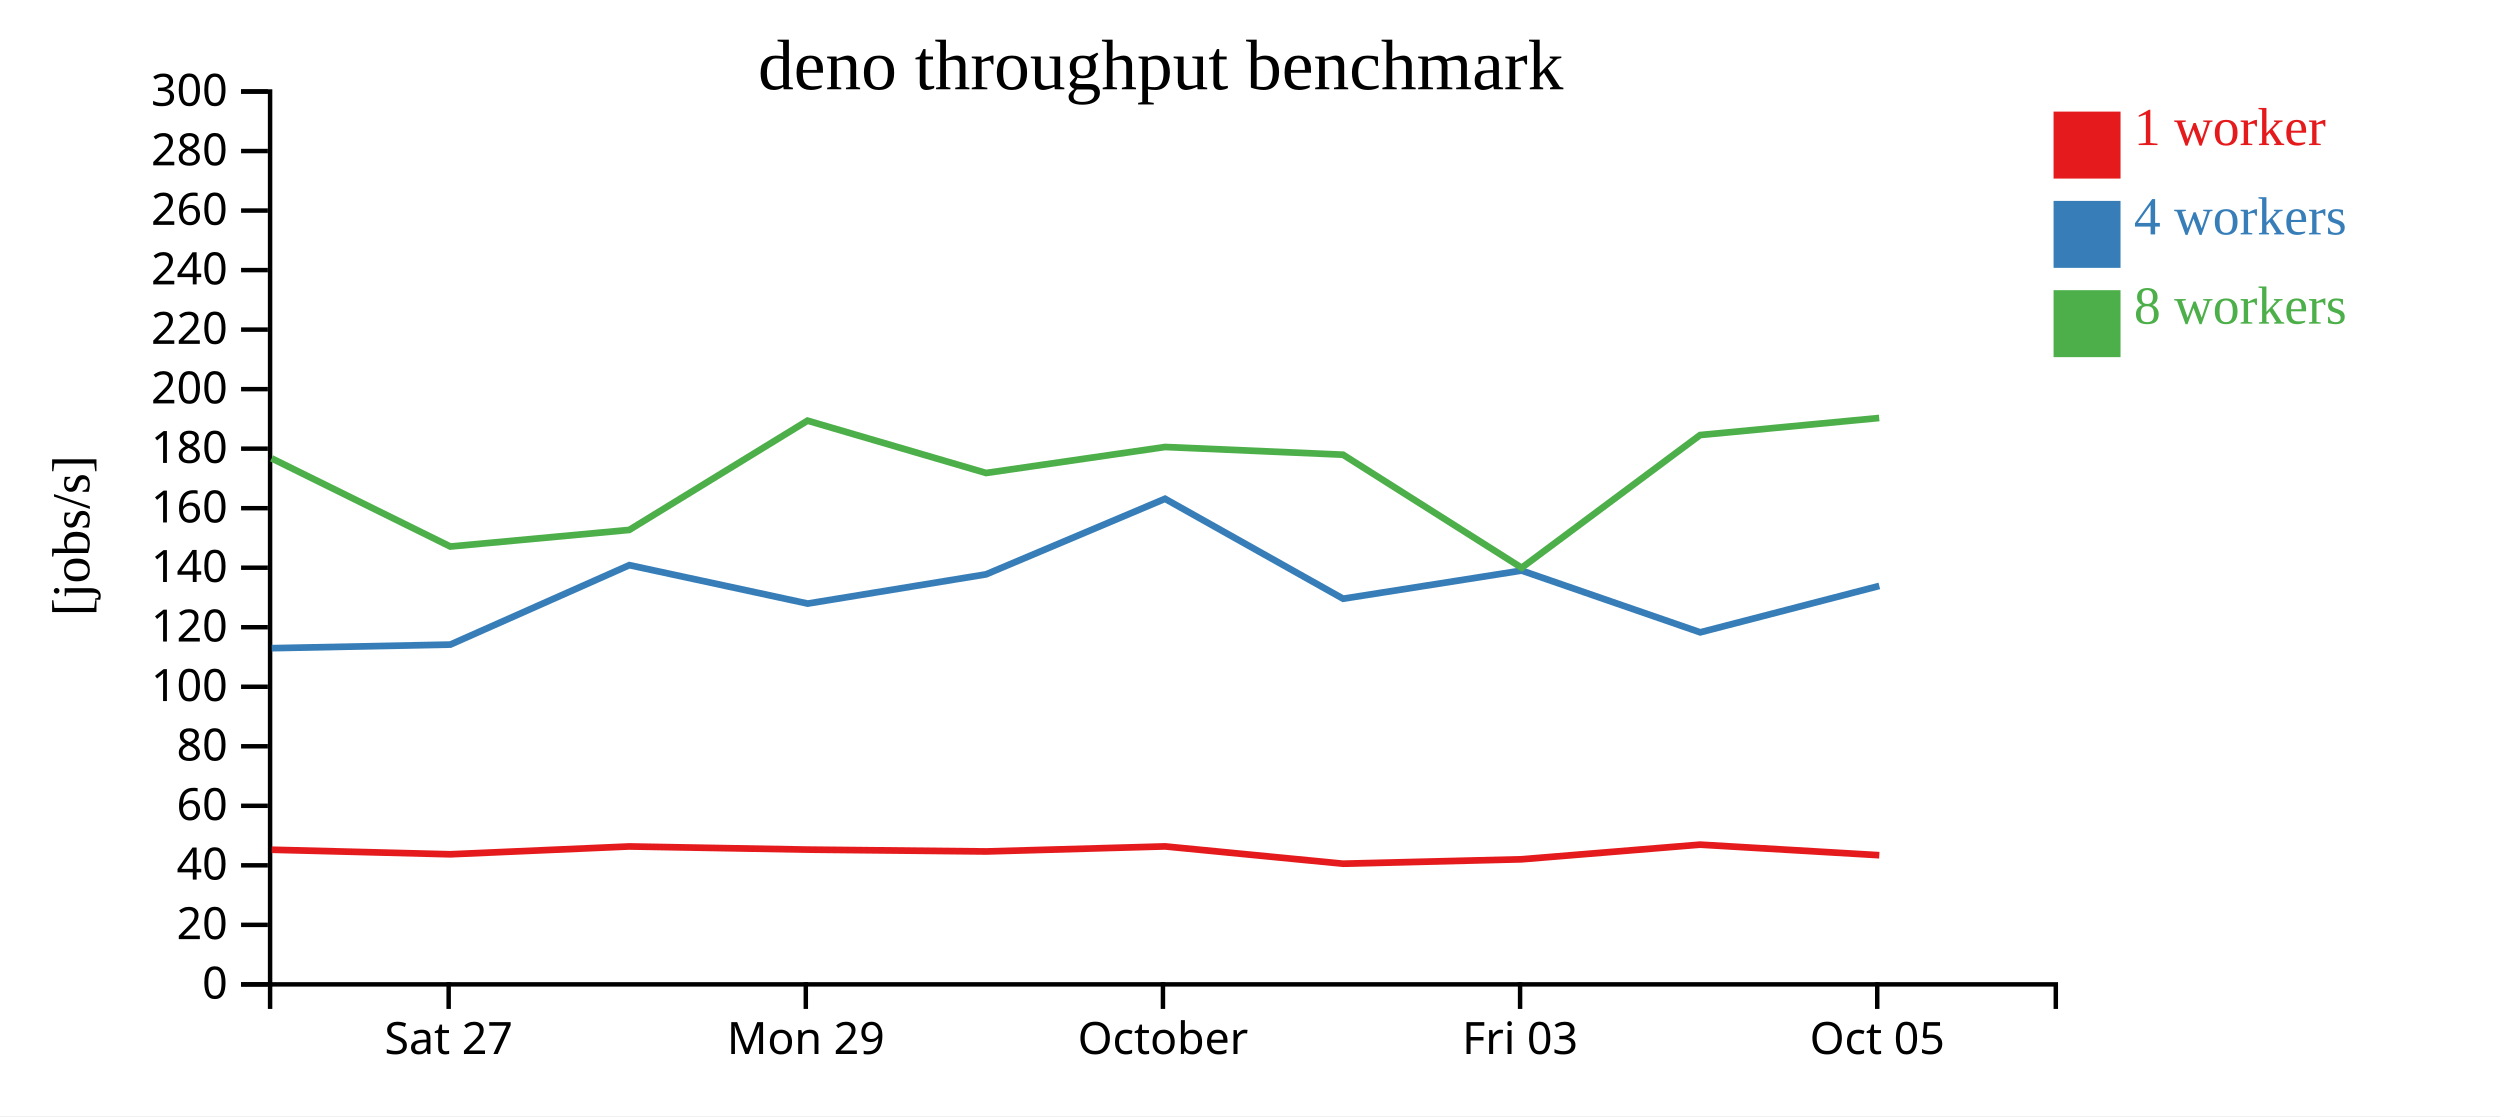
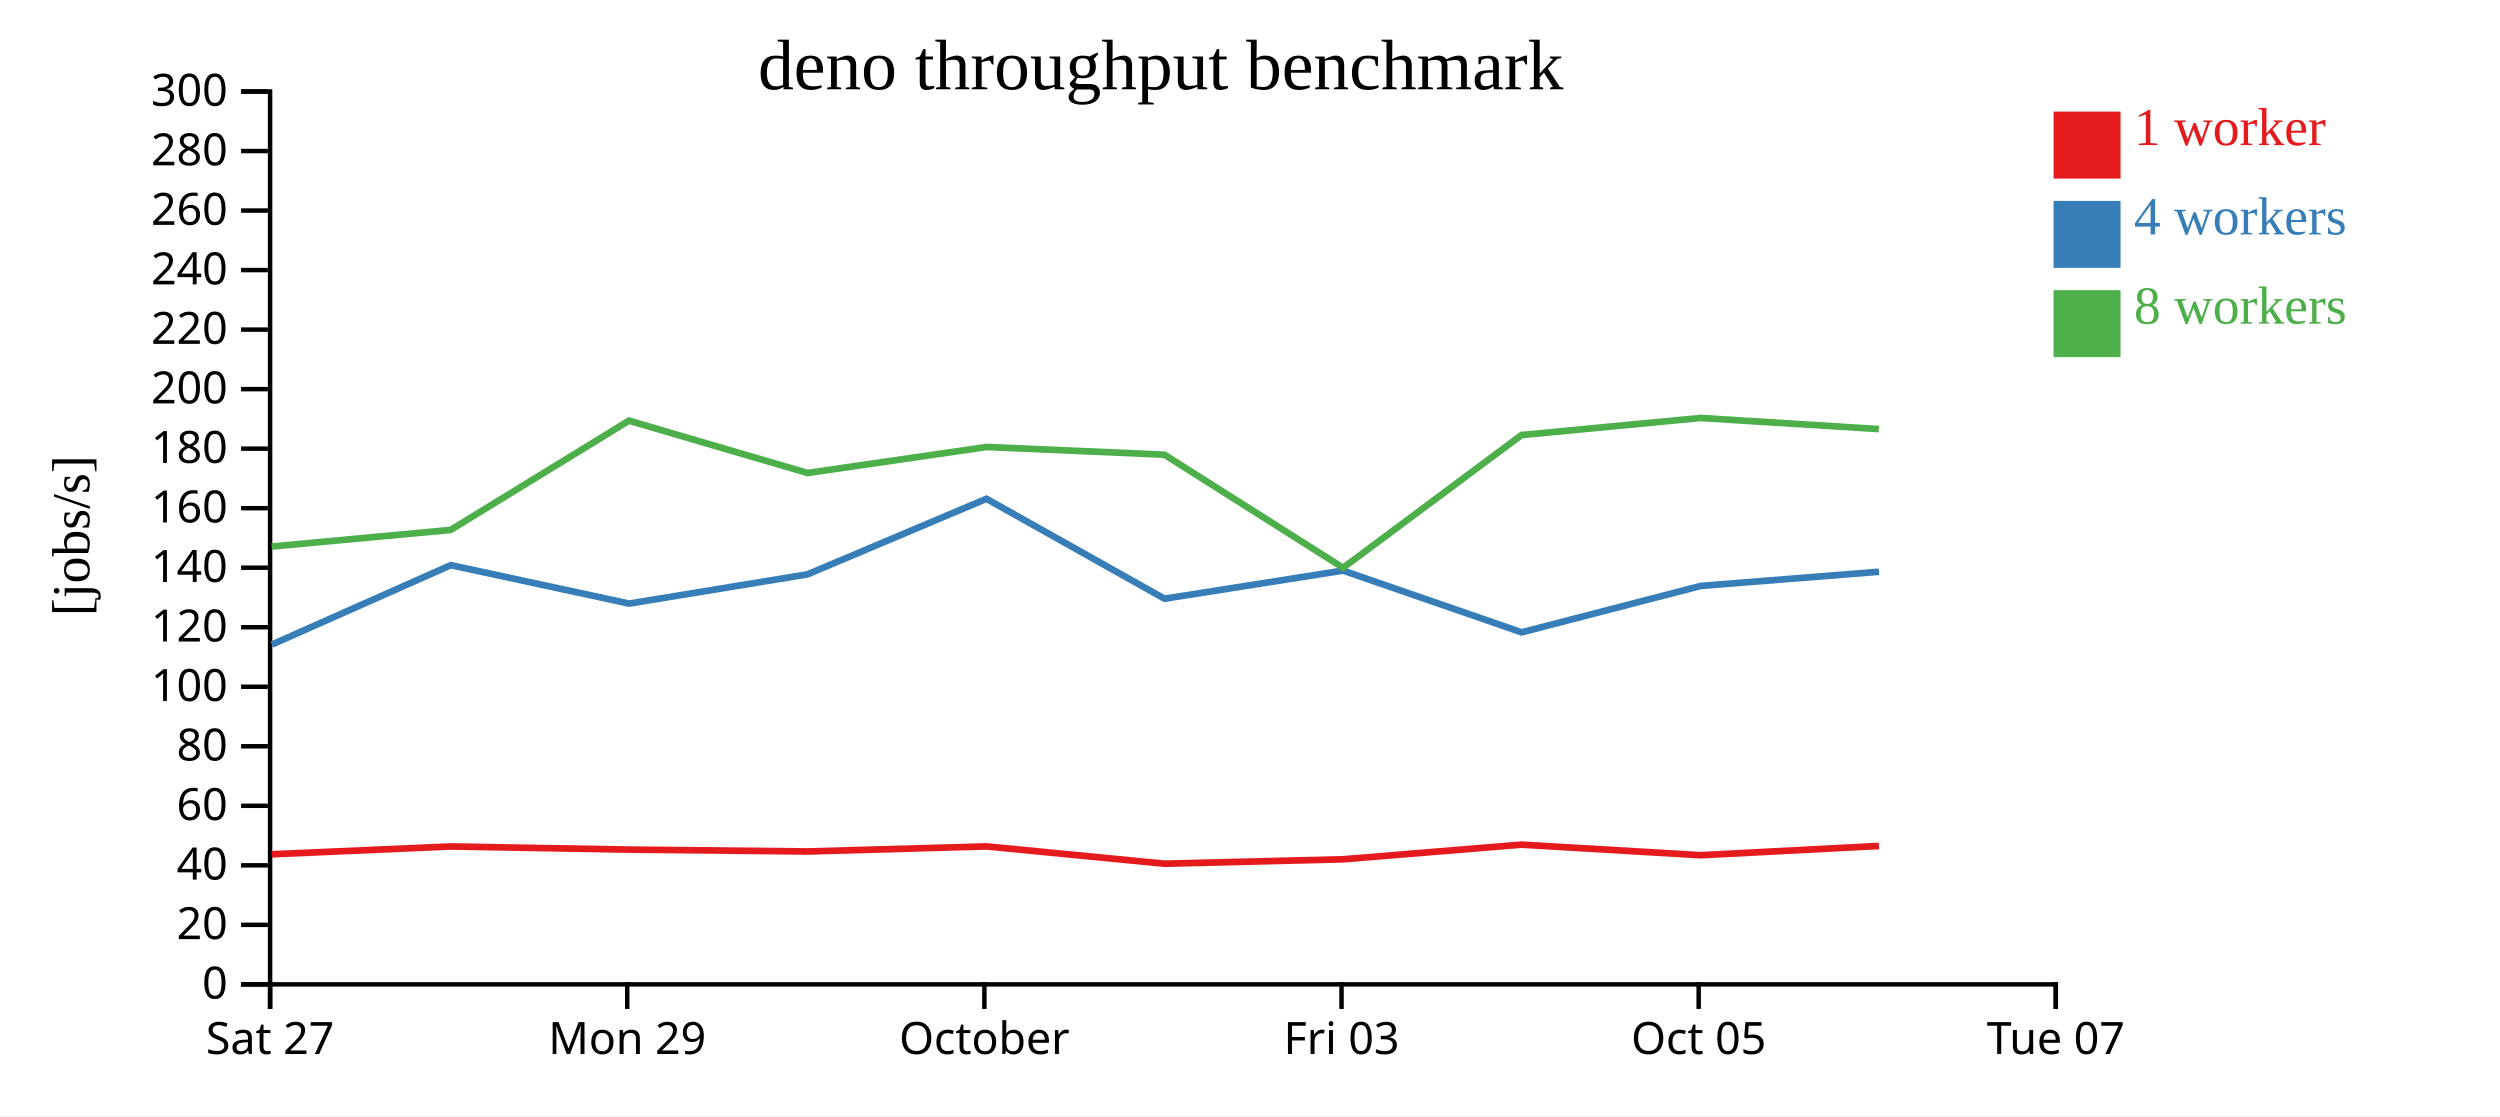
<svg xmlns="http://www.w3.org/2000/svg" width="560" height="250">
  <rect width="100%" height="100%" fill="white" />
  <g transform="translate(60,20)">
    <g transform="translate(0,200)" fill="none" font-size="10" font-family="sans-serif" text-anchor="middle">
      <path class="domain" stroke="currentColor" d="M0.5,6V0.5H400.5V6" />
-       <g class="tick" opacity="1" transform="translate(40.5,0)">
+       <g class="tick" opacity="1" transform="translate(0.5,0)">
        <line stroke="currentColor" y2="6" />
        <text fill="currentColor" y="9" dy="0.71em">Sat 27</text>
      </g>
-       <g class="tick" opacity="1" transform="translate(120.5,0)">
+       <g class="tick" opacity="1" transform="translate(80.5,0)">
        <line stroke="currentColor" y2="6" />
        <text fill="currentColor" y="9" dy="0.71em">Mon 29</text>
      </g>
-       <g class="tick" opacity="1" transform="translate(200.5,0)">
+       <g class="tick" opacity="1" transform="translate(160.5,0)">
        <line stroke="currentColor" y2="6" />
        <text fill="currentColor" y="9" dy="0.71em">October</text>
      </g>
-       <g class="tick" opacity="1" transform="translate(280.5,0)">
+       <g class="tick" opacity="1" transform="translate(240.5,0)">
        <line stroke="currentColor" y2="6" />
        <text fill="currentColor" y="9" dy="0.71em">Fri 03</text>
      </g>
-       <g class="tick" opacity="1" transform="translate(360.5,0)">
+       <g class="tick" opacity="1" transform="translate(320.5,0)">
        <line stroke="currentColor" y2="6" />
        <text fill="currentColor" y="9" dy="0.71em">Oct 05</text>
+       </g>
+       <g class="tick" opacity="1" transform="translate(400.5,0)">
+         <line stroke="currentColor" y2="6" />
+         <text fill="currentColor" y="9" dy="0.71em">Tue 07</text>
      </g>
    </g>
    <g fill="none" font-size="10" font-family="sans-serif" text-anchor="end">
      <path class="domain" stroke="currentColor" d="M-6,200.5H0.5V0.5H-6" />
      <g class="tick" opacity="1" transform="translate(0,200.5)">
        <line stroke="currentColor" x2="-6" />
        <text fill="currentColor" x="-9" dy="0.32em">0</text>
      </g>
      <g class="tick" opacity="1" transform="translate(0,187.1667)">
        <line stroke="currentColor" x2="-6" />
        <text fill="currentColor" x="-9" dy="0.32em">20</text>
      </g>
      <g class="tick" opacity="1" transform="translate(0,173.8333)">
        <line stroke="currentColor" x2="-6" />
        <text fill="currentColor" x="-9" dy="0.32em">40</text>
      </g>
      <g class="tick" opacity="1" transform="translate(0,160.5)">
        <line stroke="currentColor" x2="-6" />
        <text fill="currentColor" x="-9" dy="0.32em">60</text>
      </g>
      <g class="tick" opacity="1" transform="translate(0,147.1667)">
        <line stroke="currentColor" x2="-6" />
        <text fill="currentColor" x="-9" dy="0.32em">80</text>
      </g>
      <g class="tick" opacity="1" transform="translate(0,133.8333)">
        <line stroke="currentColor" x2="-6" />
        <text fill="currentColor" x="-9" dy="0.32em">100</text>
      </g>
      <g class="tick" opacity="1" transform="translate(0,120.5)">
        <line stroke="currentColor" x2="-6" />
        <text fill="currentColor" x="-9" dy="0.32em">120</text>
      </g>
      <g class="tick" opacity="1" transform="translate(0,107.1667)">
        <line stroke="currentColor" x2="-6" />
        <text fill="currentColor" x="-9" dy="0.32em">140</text>
      </g>
      <g class="tick" opacity="1" transform="translate(0,93.83333)">
        <line stroke="currentColor" x2="-6" />
        <text fill="currentColor" x="-9" dy="0.32em">160</text>
      </g>
      <g class="tick" opacity="1" transform="translate(0,80.5)">
        <line stroke="currentColor" x2="-6" />
        <text fill="currentColor" x="-9" dy="0.32em">180</text>
      </g>
      <g class="tick" opacity="1" transform="translate(0,67.16667)">
        <line stroke="currentColor" x2="-6" />
        <text fill="currentColor" x="-9" dy="0.32em">200</text>
      </g>
      <g class="tick" opacity="1" transform="translate(0,53.83333)">
        <line stroke="currentColor" x2="-6" />
        <text fill="currentColor" x="-9" dy="0.32em">220</text>
      </g>
      <g class="tick" opacity="1" transform="translate(0,40.5)">
        <line stroke="currentColor" x2="-6" />
        <text fill="currentColor" x="-9" dy="0.32em">240</text>
      </g>
      <g class="tick" opacity="1" transform="translate(0,27.16667)">
        <line stroke="currentColor" x2="-6" />
        <text fill="currentColor" x="-9" dy="0.32em">260</text>
      </g>
      <g class="tick" opacity="1" transform="translate(0,13.83333)">
        <line stroke="currentColor" x2="-6" />
        <text fill="currentColor" x="-9" dy="0.32em">280</text>
      </g>
      <g class="tick" opacity="1" transform="translate(0,0.5)">
        <line stroke="currentColor" x2="-6" />
        <text fill="currentColor" x="-9" dy="0.32em">300</text>
      </g>
    </g>
    <text text-anchor="middle" style="font-size: 12px" transform="rotate(-90)" y="-40" x="-100">[jobs/s]</text>
    <text text-anchor="middle" style="font-size: 16px" y="0" x="200">deno throughput benchmark</text>
-     <path class="line" fill="none" stroke="#e41a1c" stroke-width="1.5" d="M0.866,170.341L40.863,171.361L80.963,169.606L120.914,170.315L160.891,170.727L200.98,169.595L240.826,173.471L280.859,172.481L320.809,169.201L360.962,171.568" />
-     <path class="line" fill="none" stroke="#377eb8" stroke-width="1.5" d="M0.87,125.194L40.878,124.386L80.975,106.594L120.922,115.204L160.884,108.651L200.963,91.728L240.855,114.111L280.844,107.809L320.847,121.642L360.967,111.245" />
-     <path class="line" fill="none" stroke="#4daf4a" stroke-width="1.5" d="M0.846,82.67L40.86,102.42L80.951,98.703L120.889,74.23L160.875,85.949L200.98,80.125L240.832,81.853L280.851,107.184L320.817,77.451L360.937,73.626" />
+     <path class="line" fill="none" stroke="#e41a1c" stroke-width="1.5" d="M0.863,171.361L40.963,169.606L80.914,170.315L120.891,170.727L160.98,169.595L200.826,173.471L240.859,172.481L280.809,169.201L320.962,171.568L360.884,169.495" />
+     <path class="line" fill="none" stroke="#377eb8" stroke-width="1.5" d="M0.878,124.386L40.975,106.594L80.922,115.204L120.884,108.651L160.963,91.728L200.855,114.111L240.844,107.809L280.847,121.642L320.967,111.245L360.895,108.071" />
+     <path class="line" fill="none" stroke="#4daf4a" stroke-width="1.5" d="M0.86,102.42L40.951,98.703L80.889,74.23L120.875,85.949L160.98,80.125L200.832,81.853L240.851,107.184L280.817,77.451L320.937,73.626L360.872,76.115" />
    <rect class="dot" x="400" y="5" width="15" height="15" style="fill: #e41a1c;" />
    <rect class="dot" x="400" y="25" width="15" height="15" style="fill: #377eb8;" />
    <rect class="dot" x="400" y="45" width="15" height="15" style="fill: #4daf4a;" />
    <text class="label" x="418" y="12.5" style="fill: #e41a1c; alignment-baseline: middle;" text-anchor="left">1 worker</text>
    <text class="label" x="418" y="32.5" style="fill: #377eb8; alignment-baseline: middle;" text-anchor="left">4 workers</text>
    <text class="label" x="418" y="52.5" style="fill: #4daf4a; alignment-baseline: middle;" text-anchor="left">8 workers</text>
  </g>
</svg>
